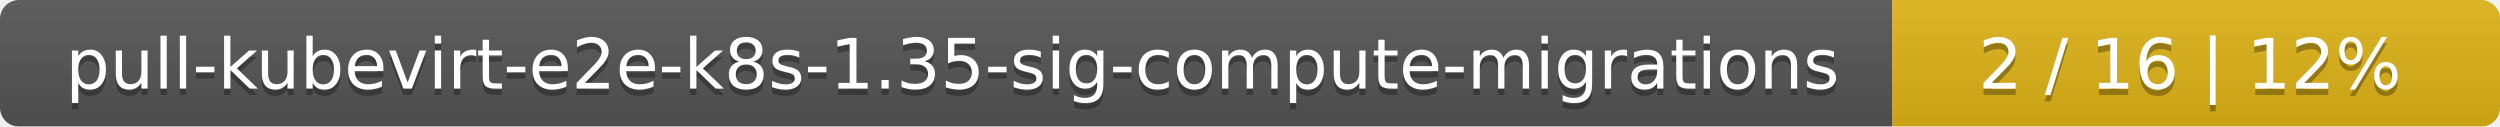
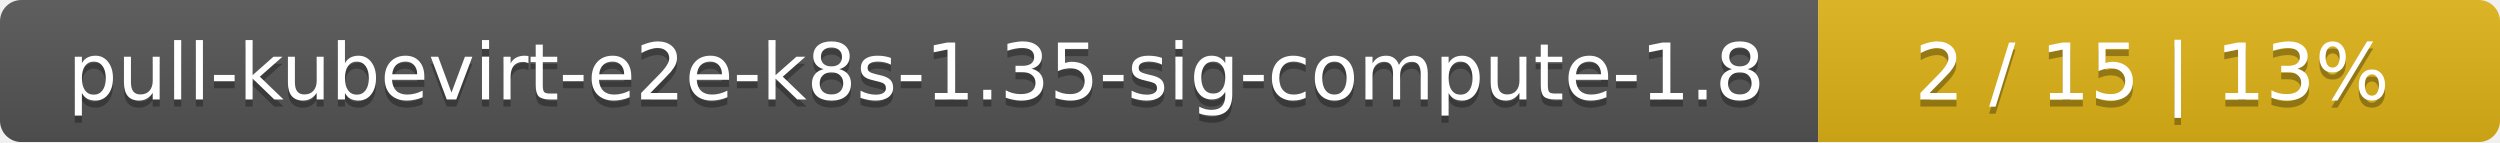
- <svg xmlns="http://www.w3.org/2000/svg" width="395" height="20">
+ <svg xmlns="http://www.w3.org/2000/svg" width="352" height="20">
  <linearGradient id="smooth" x2="0" y2="100%">
    <stop offset="0" stop-color="#bbb" stop-opacity=".1" />
    <stop offset="1" stop-opacity=".1" />
  </linearGradient>
  <mask id="round">
-     <rect width="395" height="20" rx="3" fill="#fff" />
+     <rect width="352" height="20" rx="3" fill="#fff" />
  </mask>
  <g mask="url(#round)">
-     <rect width="299" height="20" fill="#555" />
-     <rect x="299" width="96" height="20" fill="#dfb317" />
-     <rect width="395" height="20" fill="url(#smooth)" />
+     <rect width="256" height="20" fill="#555" />
+     <rect x="256" width="96" height="20" fill="#dfb317" />
+     <rect width="352" height="20" fill="url(#smooth)" />
  </g>
  <g fill="#fff" text-anchor="middle" font-family="DejaVu Sans,Verdana,Geneva,sans-serif" font-size="11">
-     <text x="150.5" y="15" fill="#010101" fill-opacity=".3">pull-kubevirt-e2e-k8s-1.35-sig-compute-migrations</text>
-     <text x="150.5" y="14">pull-kubevirt-e2e-k8s-1.35-sig-compute-migrations</text>
-     <text x="346" y="15" fill="#010101" fill-opacity=".3">2 / 16    |    12%</text>
-     <text x="346" y="14">2 / 16    |    12%</text>
+     <text x="129" y="15" fill="#010101" fill-opacity=".3">pull-kubevirt-e2e-k8s-1.35-sig-compute-1.8</text>
+     <text x="129" y="14">pull-kubevirt-e2e-k8s-1.35-sig-compute-1.8</text>
+     <text x="303" y="15" fill="#010101" fill-opacity=".3">2 / 15    |    13%</text>
+     <text x="303" y="14">2 / 15    |    13%</text>
  </g>
</svg>
